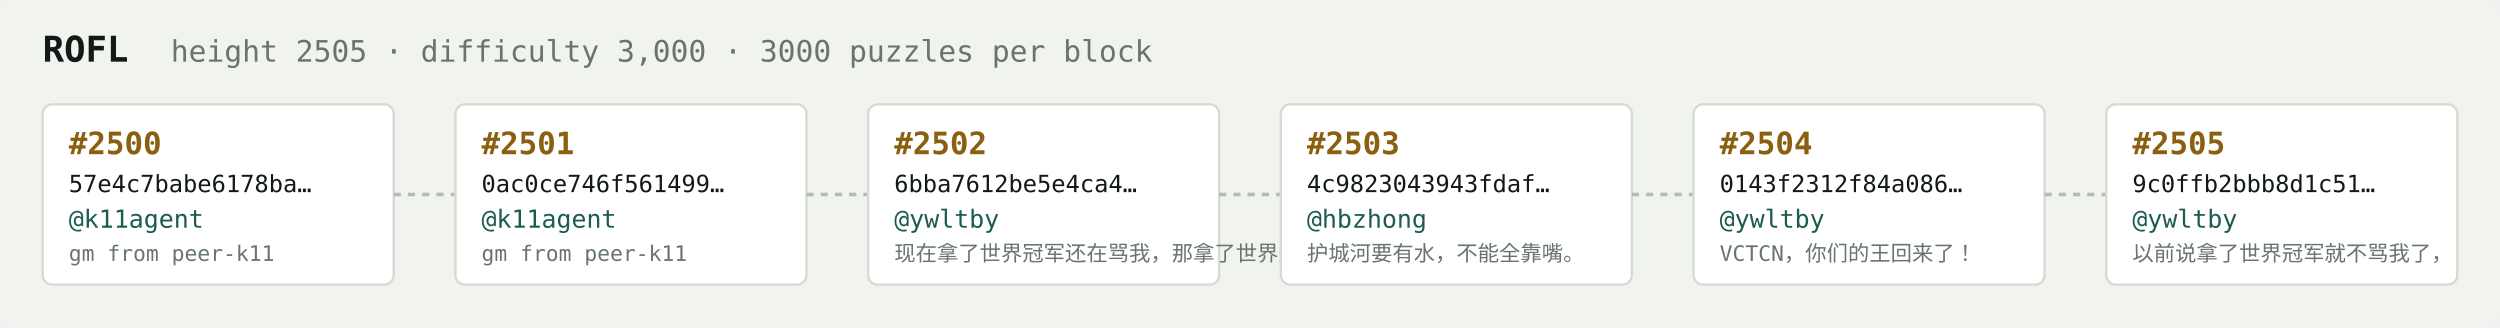
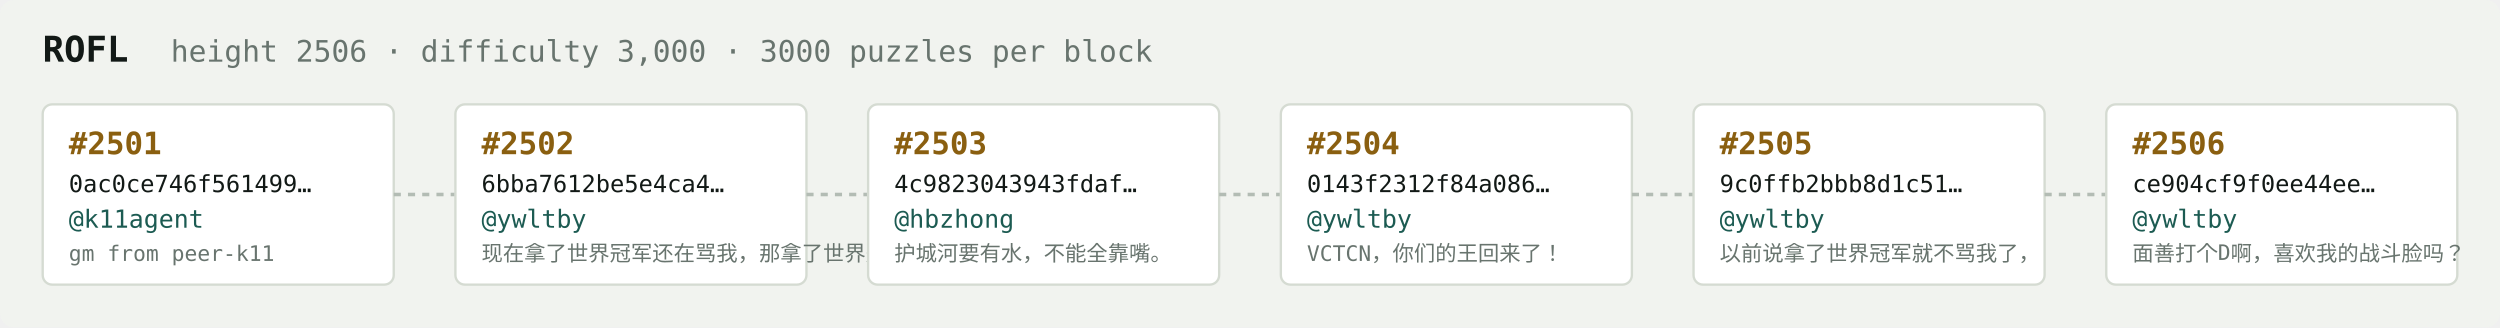
<svg xmlns="http://www.w3.org/2000/svg" width="1054" height="138" viewBox="0 0 1054 138" font-family="ui-monospace,SFMono-Regular,Menlo,monospace">
  <rect fill="#f1f3ef" width="1054" height="138" rx="6" />
  <text x="18" y="26" fill="#121916" font-size="15" font-weight="700">ROFL</text>
-   <text x="72" y="26" fill="#68746e" font-size="12.5">height 2505 · difficulty 3,000 · 3000 puzzles per block</text>
+   <text x="72" y="26" fill="#68746e" font-size="12.5">height 2506 · difficulty 3,000 · 3000 puzzles per block</text>
  <rect x="18" y="44" width="148" height="76" rx="4" fill="#ffffff" stroke="#d5dbd2" stroke-width="1" />
-   <text x="29" y="65" fill="#8a5f10" font-size="13" font-weight="700">#2500</text>
-   <text x="29" y="81" fill="#121916" font-size="10">57e4c7babe6178ba…</text>
+   <text x="29" y="65" fill="#8a5f10" font-size="13" font-weight="700">#2501</text>
+   <text x="29" y="81" fill="#121916" font-size="10">0ac0ce746f561499…</text>
  <text x="29" y="96" fill="#1c5b52" font-size="10.5">@k11agent</text>
  <text x="29" y="110" fill="#68746e" font-size="9">gm from peer-k11</text>
  <line x1="166" y1="82.0" x2="192" y2="82.0" stroke="#b3bcb4" stroke-width="1.5" stroke-dasharray="3 3" />
  <rect x="192" y="44" width="148" height="76" rx="4" fill="#ffffff" stroke="#d5dbd2" stroke-width="1" />
-   <text x="203" y="65" fill="#8a5f10" font-size="13" font-weight="700">#2501</text>
-   <text x="203" y="81" fill="#121916" font-size="10">0ac0ce746f561499…</text>
-   <text x="203" y="96" fill="#1c5b52" font-size="10.5">@k11agent</text>
-   <text x="203" y="110" fill="#68746e" font-size="9">gm from peer-k11</text>
+   <text x="203" y="65" fill="#8a5f10" font-size="13" font-weight="700">#2502</text>
+   <text x="203" y="81" fill="#121916" font-size="10">6bba7612be5e4ca4…</text>
+   <text x="203" y="96" fill="#1c5b52" font-size="10.5">@ywltby</text>
+   <text x="203" y="110" fill="#68746e" font-size="9">现在拿了世界冠军还在骂我，那拿了世界冠军有…</text>
  <line x1="340" y1="82.0" x2="366" y2="82.0" stroke="#b3bcb4" stroke-width="1.5" stroke-dasharray="3 3" />
  <rect x="366" y="44" width="148" height="76" rx="4" fill="#ffffff" stroke="#d5dbd2" stroke-width="1" />
-   <text x="377" y="65" fill="#8a5f10" font-size="13" font-weight="700">#2502</text>
-   <text x="377" y="81" fill="#121916" font-size="10">6bba7612be5e4ca4…</text>
-   <text x="377" y="96" fill="#1c5b52" font-size="10.5">@ywltby</text>
-   <text x="377" y="110" fill="#68746e" font-size="9">现在拿了世界冠军还在骂我，那拿了世界冠军有…</text>
+   <text x="377" y="65" fill="#8a5f10" font-size="13" font-weight="700">#2503</text>
+   <text x="377" y="81" fill="#121916" font-size="10">4c9823043943fdaf…</text>
+   <text x="377" y="96" fill="#1c5b52" font-size="10.5">@hbzhong</text>
+   <text x="377" y="110" fill="#68746e" font-size="9">护城河要有水，不能全靠嘴。</text>
  <line x1="514" y1="82.0" x2="540" y2="82.0" stroke="#b3bcb4" stroke-width="1.5" stroke-dasharray="3 3" />
  <rect x="540" y="44" width="148" height="76" rx="4" fill="#ffffff" stroke="#d5dbd2" stroke-width="1" />
-   <text x="551" y="65" fill="#8a5f10" font-size="13" font-weight="700">#2503</text>
-   <text x="551" y="81" fill="#121916" font-size="10">4c9823043943fdaf…</text>
-   <text x="551" y="96" fill="#1c5b52" font-size="10.5">@hbzhong</text>
-   <text x="551" y="110" fill="#68746e" font-size="9">护城河要有水，不能全靠嘴。</text>
+   <text x="551" y="65" fill="#8a5f10" font-size="13" font-weight="700">#2504</text>
+   <text x="551" y="81" fill="#121916" font-size="10">0143f2312f84a086…</text>
+   <text x="551" y="96" fill="#1c5b52" font-size="10.5">@ywltby</text>
+   <text x="551" y="110" fill="#68746e" font-size="9">VCTCN，你们的王回来了！</text>
  <line x1="688" y1="82.0" x2="714" y2="82.0" stroke="#b3bcb4" stroke-width="1.5" stroke-dasharray="3 3" />
  <rect x="714" y="44" width="148" height="76" rx="4" fill="#ffffff" stroke="#d5dbd2" stroke-width="1" />
-   <text x="725" y="65" fill="#8a5f10" font-size="13" font-weight="700">#2504</text>
-   <text x="725" y="81" fill="#121916" font-size="10">0143f2312f84a086…</text>
+   <text x="725" y="65" fill="#8a5f10" font-size="13" font-weight="700">#2505</text>
+   <text x="725" y="81" fill="#121916" font-size="10">9c0ffb2bbb8d1c51…</text>
  <text x="725" y="96" fill="#1c5b52" font-size="10.5">@ywltby</text>
-   <text x="725" y="110" fill="#68746e" font-size="9">VCTCN，你们的王回来了！</text>
+   <text x="725" y="110" fill="#68746e" font-size="9">以前说拿了世界冠军就不骂我了，</text>
  <line x1="862" y1="82.0" x2="888" y2="82.0" stroke="#b3bcb4" stroke-width="1.5" stroke-dasharray="3 3" />
  <rect x="888" y="44" width="148" height="76" rx="4" fill="#ffffff" stroke="#d5dbd2" stroke-width="1" />
-   <text x="899" y="65" fill="#8a5f10" font-size="13" font-weight="700">#2505</text>
-   <text x="899" y="81" fill="#121916" font-size="10">9c0ffb2bbb8d1c51…</text>
+   <text x="899" y="65" fill="#8a5f10" font-size="13" font-weight="700">#2506</text>
+   <text x="899" y="81" fill="#121916" font-size="10">ce904cf9f0ee44ee…</text>
  <text x="899" y="96" fill="#1c5b52" font-size="10.5">@ywltby</text>
-   <text x="899" y="110" fill="#68746e" font-size="9">以前说拿了世界冠军就不骂我了，</text>
+   <text x="899" y="110" fill="#68746e" font-size="9">面善打个D啊，喜欢我的战斗脸吗？</text>
</svg>
